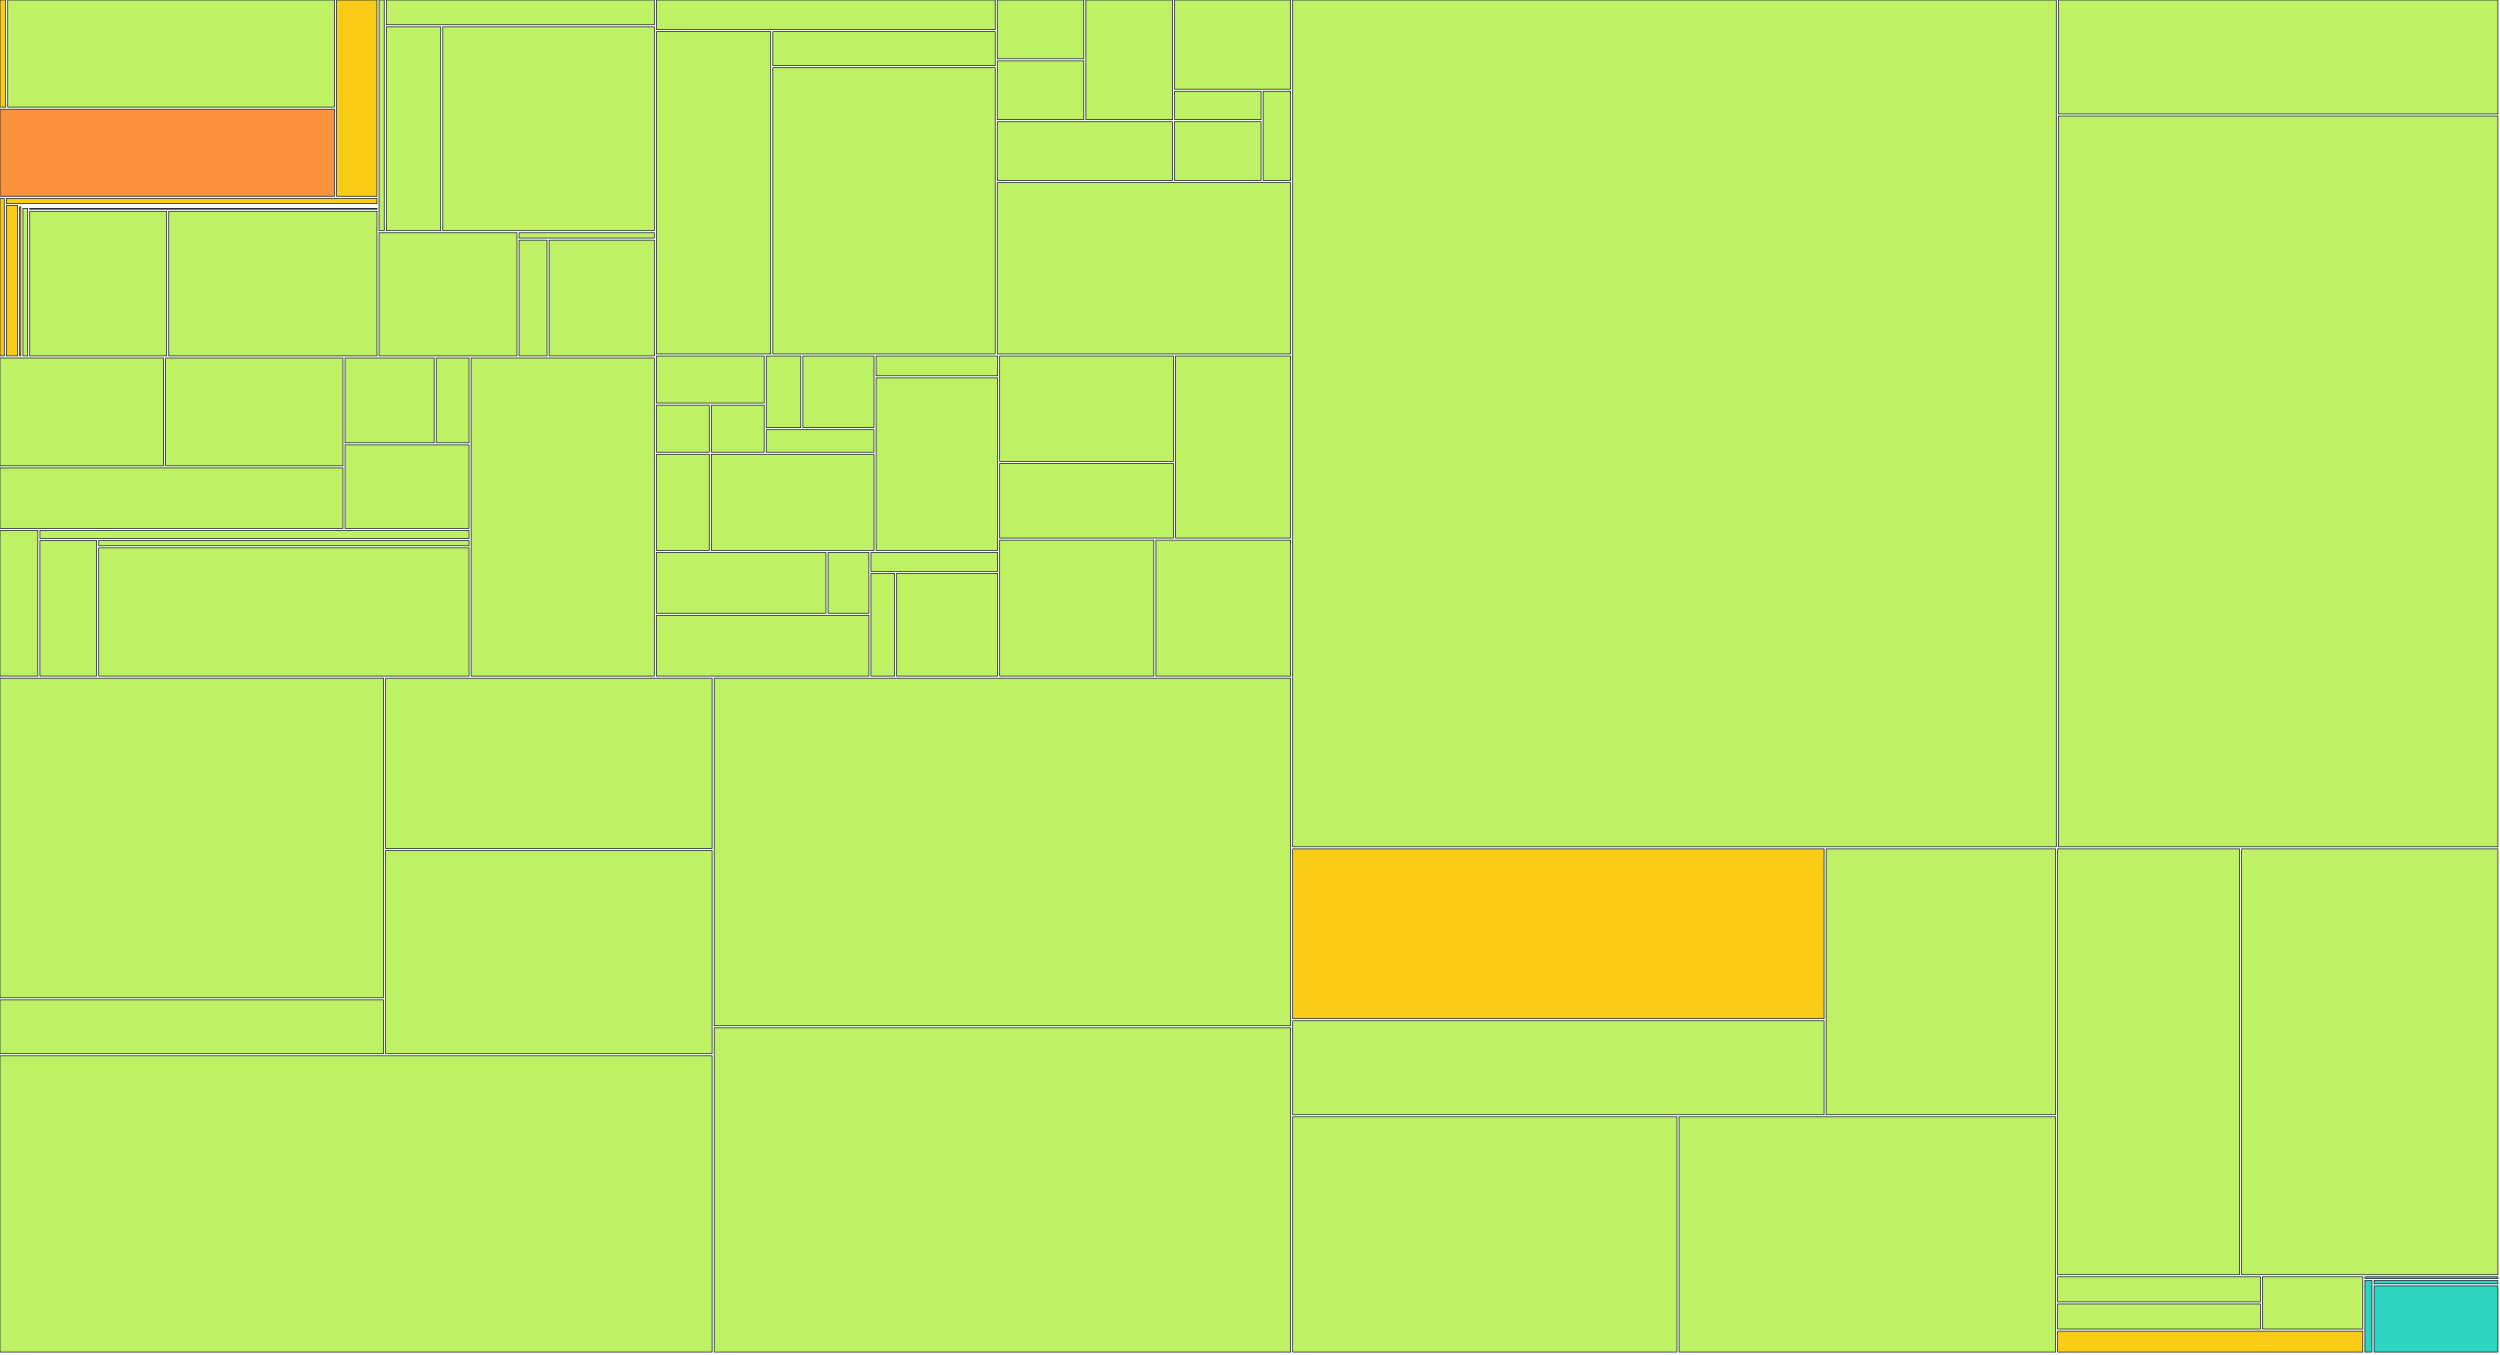
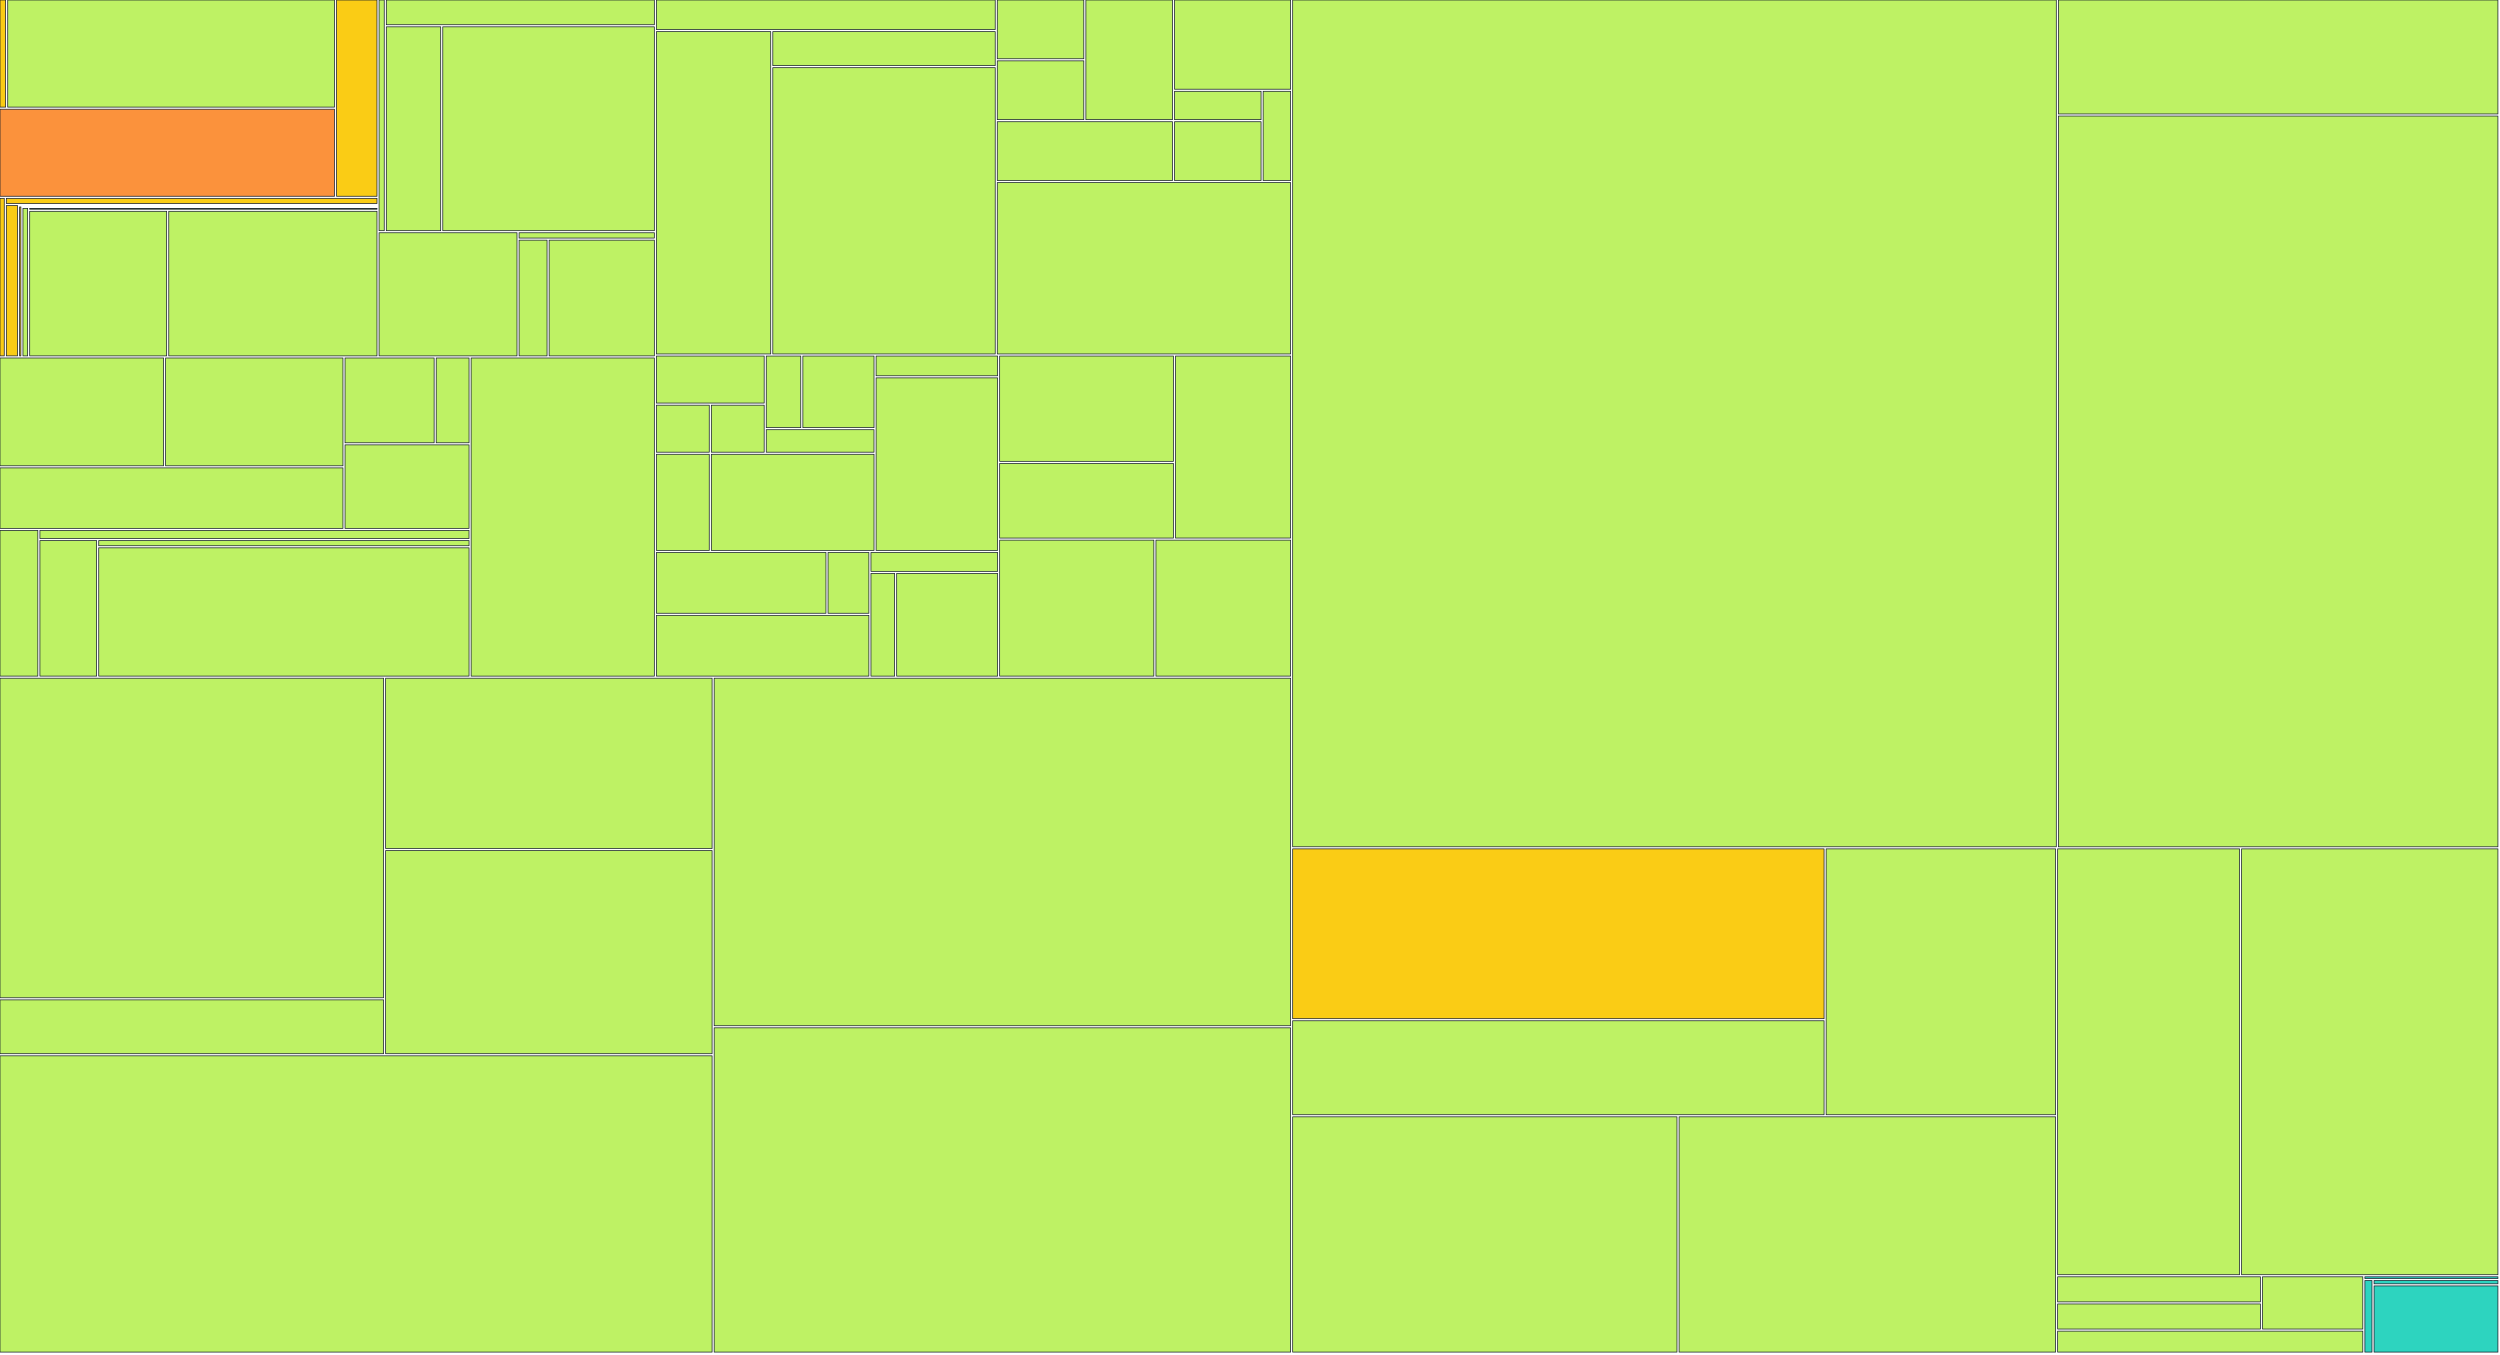
<svg xmlns="http://www.w3.org/2000/svg" width="1200" height="650" viewBox="0 0 1200 650">
  <g>
    <rect x="0.00" y="0.00" width="2.71" height="51.41" fill="#facc15" stroke="#111827" stroke-width="0.35" />
  </g>
  <g>
    <rect x="3.71" y="0.00" width="156.85" height="51.41" fill="#bef264" stroke="#111827" stroke-width="0.35" />
  </g>
  <g>
    <rect x="0.00" y="52.41" width="160.55" height="41.79" fill="#fb923c" stroke="#111827" stroke-width="0.35" />
  </g>
  <g>
    <rect x="161.55" y="0.00" width="19.40" height="94.20" fill="#facc15" stroke="#111827" stroke-width="0.35" />
  </g>
  <g>
    <rect x="0.00" y="95.20" width="2.04" height="75.63" fill="#facc15" stroke="#111827" stroke-width="0.35" />
  </g>
  <g>
    <rect x="3.04" y="95.20" width="177.91" height="2.47" fill="#facc15" stroke="#111827" stroke-width="0.35" />
  </g>
  <g>
    <rect x="3.04" y="98.67" width="5.37" height="72.15" fill="#facc15" stroke="#111827" stroke-width="0.35" />
  </g>
  <g>
    <rect x="9.41" y="98.67" width="171.54" height="0.00" fill="#facc15" stroke="#111827" stroke-width="0.35" />
  </g>
  <g>
    <rect x="9.41" y="99.35" width="0.61" height="71.48" fill="#facc15" stroke="#111827" stroke-width="0.35" />
  </g>
  <g>
    <rect x="11.02" y="99.35" width="169.93" height="0.00" fill="#facc15" stroke="#111827" stroke-width="0.35" />
  </g>
  <g>
    <rect x="11.02" y="100.03" width="2.25" height="70.80" fill="#bef264" stroke="#111827" stroke-width="0.35" />
  </g>
  <g>
    <rect x="14.26" y="100.03" width="166.69" height="0.39" fill="#bef264" stroke="#111827" stroke-width="0.35" />
  </g>
  <g>
    <rect x="14.26" y="101.42" width="65.74" height="69.41" fill="#bef264" stroke="#111827" stroke-width="0.35" />
  </g>
  <g>
    <rect x="81.01" y="101.42" width="99.94" height="69.41" fill="#bef264" stroke="#111827" stroke-width="0.35" />
  </g>
  <g>
    <rect x="181.95" y="0.00" width="2.48" height="110.73" fill="#bef264" stroke="#111827" stroke-width="0.35" />
  </g>
  <g>
    <rect x="185.43" y="0.00" width="128.65" height="11.88" fill="#bef264" stroke="#111827" stroke-width="0.35" />
  </g>
  <g>
    <rect x="185.43" y="12.88" width="26.11" height="97.85" fill="#bef264" stroke="#111827" stroke-width="0.35" />
  </g>
  <g>
    <rect x="212.54" y="12.88" width="101.54" height="97.85" fill="#bef264" stroke="#111827" stroke-width="0.35" />
  </g>
  <g>
    <rect x="181.95" y="111.73" width="66.21" height="59.10" fill="#bef264" stroke="#111827" stroke-width="0.35" />
  </g>
  <g>
    <rect x="249.16" y="111.73" width="64.92" height="2.54" fill="#bef264" stroke="#111827" stroke-width="0.35" />
  </g>
  <g>
    <rect x="249.16" y="115.27" width="13.42" height="55.56" fill="#bef264" stroke="#111827" stroke-width="0.35" />
  </g>
  <g>
    <rect x="263.58" y="115.27" width="50.50" height="55.56" fill="#bef264" stroke="#111827" stroke-width="0.35" />
  </g>
  <g>
    <rect x="0.00" y="171.83" width="78.50" height="51.76" fill="#bef264" stroke="#111827" stroke-width="0.35" />
  </g>
  <g>
    <rect x="79.50" y="171.83" width="85.12" height="51.76" fill="#bef264" stroke="#111827" stroke-width="0.35" />
  </g>
  <g>
    <rect x="0.00" y="224.59" width="164.62" height="29.02" fill="#bef264" stroke="#111827" stroke-width="0.35" />
  </g>
  <g>
    <rect x="165.62" y="171.83" width="42.76" height="40.71" fill="#bef264" stroke="#111827" stroke-width="0.35" />
  </g>
  <g>
    <rect x="209.38" y="171.83" width="15.76" height="40.71" fill="#bef264" stroke="#111827" stroke-width="0.35" />
  </g>
  <g>
    <rect x="165.62" y="213.54" width="59.52" height="40.07" fill="#bef264" stroke="#111827" stroke-width="0.35" />
  </g>
  <g>
    <rect x="0.00" y="254.60" width="18.16" height="69.93" fill="#bef264" stroke="#111827" stroke-width="0.35" />
  </g>
  <g>
    <rect x="19.16" y="254.60" width="205.97" height="3.88" fill="#bef264" stroke="#111827" stroke-width="0.35" />
  </g>
  <g>
    <rect x="19.16" y="259.48" width="27.22" height="65.05" fill="#bef264" stroke="#111827" stroke-width="0.35" />
  </g>
  <g>
    <rect x="47.39" y="259.48" width="177.75" height="2.48" fill="#bef264" stroke="#111827" stroke-width="0.35" />
  </g>
  <g>
    <rect x="47.39" y="262.96" width="177.75" height="61.57" fill="#bef264" stroke="#111827" stroke-width="0.35" />
  </g>
  <g>
    <rect x="226.14" y="171.83" width="87.94" height="152.71" fill="#bef264" stroke="#111827" stroke-width="0.35" />
  </g>
  <g>
    <rect x="315.08" y="0.00" width="162.62" height="14.19" fill="#bef264" stroke="#111827" stroke-width="0.35" />
  </g>
  <g>
    <rect x="315.08" y="15.19" width="54.87" height="154.71" fill="#bef264" stroke="#111827" stroke-width="0.35" />
  </g>
  <g>
    <rect x="370.95" y="15.19" width="106.75" height="16.30" fill="#bef264" stroke="#111827" stroke-width="0.35" />
  </g>
  <g>
    <rect x="370.95" y="32.49" width="106.75" height="137.41" fill="#bef264" stroke="#111827" stroke-width="0.35" />
  </g>
  <g>
    <rect x="478.69" y="0.00" width="41.54" height="28.21" fill="#bef264" stroke="#111827" stroke-width="0.35" />
  </g>
  <g>
    <rect x="478.69" y="29.21" width="41.54" height="28.21" fill="#bef264" stroke="#111827" stroke-width="0.35" />
  </g>
  <g>
    <rect x="521.23" y="0.00" width="41.54" height="57.43" fill="#bef264" stroke="#111827" stroke-width="0.35" />
  </g>
  <g>
    <rect x="478.69" y="58.43" width="84.08" height="28.21" fill="#bef264" stroke="#111827" stroke-width="0.35" />
  </g>
  <g>
    <rect x="563.77" y="0.00" width="55.72" height="42.82" fill="#bef264" stroke="#111827" stroke-width="0.35" />
  </g>
  <g>
    <rect x="563.77" y="43.82" width="41.54" height="13.61" fill="#bef264" stroke="#111827" stroke-width="0.35" />
  </g>
  <g>
    <rect x="563.77" y="58.43" width="41.54" height="28.21" fill="#bef264" stroke="#111827" stroke-width="0.35" />
  </g>
  <g>
    <rect x="606.31" y="43.82" width="13.18" height="42.82" fill="#bef264" stroke="#111827" stroke-width="0.35" />
  </g>
  <g>
    <rect x="478.69" y="87.64" width="140.80" height="82.26" fill="#bef264" stroke="#111827" stroke-width="0.35" />
  </g>
  <g>
    <rect x="315.08" y="170.90" width="51.72" height="22.57" fill="#bef264" stroke="#111827" stroke-width="0.35" />
  </g>
  <g>
    <rect x="315.08" y="194.48" width="25.36" height="22.57" fill="#bef264" stroke="#111827" stroke-width="0.35" />
  </g>
  <g>
    <rect x="341.44" y="194.48" width="25.36" height="22.57" fill="#bef264" stroke="#111827" stroke-width="0.35" />
  </g>
  <g>
    <rect x="367.80" y="170.90" width="16.57" height="34.36" fill="#bef264" stroke="#111827" stroke-width="0.35" />
  </g>
  <g>
    <rect x="385.38" y="170.90" width="34.15" height="34.36" fill="#bef264" stroke="#111827" stroke-width="0.35" />
  </g>
  <g>
    <rect x="367.80" y="206.26" width="51.72" height="10.79" fill="#bef264" stroke="#111827" stroke-width="0.35" />
  </g>
  <g>
    <rect x="315.08" y="218.05" width="25.36" height="46.14" fill="#bef264" stroke="#111827" stroke-width="0.35" />
  </g>
  <g>
    <rect x="341.44" y="218.05" width="78.09" height="46.14" fill="#bef264" stroke="#111827" stroke-width="0.35" />
  </g>
  <g>
    <rect x="420.53" y="170.90" width="58.31" height="9.48" fill="#bef264" stroke="#111827" stroke-width="0.35" />
  </g>
  <g>
    <rect x="420.53" y="181.38" width="58.31" height="82.81" fill="#bef264" stroke="#111827" stroke-width="0.35" />
  </g>
  <g>
    <rect x="315.08" y="265.19" width="81.38" height="29.17" fill="#bef264" stroke="#111827" stroke-width="0.35" />
  </g>
  <g>
    <rect x="397.46" y="265.19" width="19.60" height="29.17" fill="#bef264" stroke="#111827" stroke-width="0.35" />
  </g>
  <g>
    <rect x="315.08" y="295.36" width="101.98" height="29.17" fill="#bef264" stroke="#111827" stroke-width="0.35" />
  </g>
  <g>
    <rect x="418.06" y="265.19" width="60.79" height="9.06" fill="#bef264" stroke="#111827" stroke-width="0.35" />
  </g>
  <g>
    <rect x="418.06" y="275.25" width="11.36" height="49.29" fill="#bef264" stroke="#111827" stroke-width="0.35" />
  </g>
  <g>
    <rect x="430.41" y="275.25" width="48.43" height="49.29" fill="#bef264" stroke="#111827" stroke-width="0.35" />
  </g>
  <g>
    <rect x="479.84" y="170.90" width="83.39" height="50.54" fill="#bef264" stroke="#111827" stroke-width="0.35" />
  </g>
  <g>
    <rect x="479.84" y="222.45" width="83.39" height="35.82" fill="#bef264" stroke="#111827" stroke-width="0.35" />
  </g>
  <g>
    <rect x="564.23" y="170.90" width="55.26" height="87.36" fill="#bef264" stroke="#111827" stroke-width="0.35" />
  </g>
  <g>
    <rect x="479.84" y="259.26" width="74.01" height="65.27" fill="#bef264" stroke="#111827" stroke-width="0.35" />
  </g>
  <g>
    <rect x="554.86" y="259.26" width="64.64" height="65.27" fill="#bef264" stroke="#111827" stroke-width="0.35" />
  </g>
  <g>
    <rect x="0.00" y="325.53" width="184.11" height="153.41" fill="#bef264" stroke="#111827" stroke-width="0.35" />
  </g>
  <g>
    <rect x="0.00" y="479.94" width="184.11" height="25.85" fill="#bef264" stroke="#111827" stroke-width="0.35" />
  </g>
  <g>
    <rect x="185.11" y="325.53" width="156.69" height="81.75" fill="#bef264" stroke="#111827" stroke-width="0.35" />
  </g>
  <g>
    <rect x="185.11" y="408.28" width="156.69" height="97.51" fill="#bef264" stroke="#111827" stroke-width="0.35" />
  </g>
  <g>
    <rect x="0.00" y="506.80" width="341.80" height="142.20" fill="#bef264" stroke="#111827" stroke-width="0.35" />
  </g>
  <g>
    <rect x="342.80" y="325.53" width="276.69" height="166.83" fill="#bef264" stroke="#111827" stroke-width="0.35" />
  </g>
  <g>
    <rect x="342.80" y="493.36" width="276.69" height="155.64" fill="#bef264" stroke="#111827" stroke-width="0.35" />
  </g>
  <g>
    <rect x="620.49" y="0.00" width="366.53" height="406.46" fill="#bef264" stroke="#111827" stroke-width="0.35" />
  </g>
  <g>
    <rect x="988.02" y="0.00" width="210.98" height="54.70" fill="#bef264" stroke="#111827" stroke-width="0.35" />
  </g>
  <g>
    <rect x="988.02" y="55.70" width="210.98" height="350.77" fill="#bef264" stroke="#111827" stroke-width="0.35" />
  </g>
  <g>
    <rect x="620.49" y="407.46" width="255.06" height="81.51" fill="#facc15" stroke="#111827" stroke-width="0.35" />
  </g>
  <g>
    <rect x="620.49" y="489.97" width="255.06" height="45.11" fill="#bef264" stroke="#111827" stroke-width="0.35" />
  </g>
  <g>
    <rect x="876.55" y="407.46" width="110.12" height="127.62" fill="#bef264" stroke="#111827" stroke-width="0.35" />
  </g>
  <g>
    <rect x="620.49" y="536.08" width="184.46" height="112.92" fill="#bef264" stroke="#111827" stroke-width="0.35" />
  </g>
  <g>
    <rect x="805.96" y="536.08" width="180.71" height="112.92" fill="#bef264" stroke="#111827" stroke-width="0.35" />
  </g>
  <g>
    <rect x="987.67" y="407.46" width="87.30" height="204.41" fill="#bef264" stroke="#111827" stroke-width="0.35" />
  </g>
  <g>
    <rect x="1075.97" y="407.46" width="123.03" height="204.41" fill="#bef264" stroke="#111827" stroke-width="0.35" />
  </g>
  <g>
    <rect x="987.67" y="612.87" width="97.32" height="12.04" fill="#bef264" stroke="#111827" stroke-width="0.35" />
  </g>
  <g>
    <rect x="987.67" y="625.90" width="97.32" height="12.04" fill="#bef264" stroke="#111827" stroke-width="0.35" />
  </g>
  <g>
    <rect x="1085.99" y="612.87" width="48.16" height="25.07" fill="#bef264" stroke="#111827" stroke-width="0.35" />
  </g>
  <g>
-     <rect x="987.67" y="638.94" width="146.48" height="10.06" fill="#facc15" stroke="#111827" stroke-width="0.35" />
+     <rect x="987.67" y="638.94" width="146.48" height="10.06" fill="#bef264" stroke="#111827" stroke-width="0.35" />
  </g>
  <g>
    <rect x="1135.15" y="612.87" width="63.85" height="0.80" fill="#2dd4bf" stroke="#111827" stroke-width="0.35" />
  </g>
  <g>
    <rect x="1135.15" y="614.67" width="3.40" height="34.33" fill="#2dd4bf" stroke="#111827" stroke-width="0.35" />
  </g>
  <g>
    <rect x="1139.55" y="614.67" width="59.45" height="1.57" fill="#2dd4bf" stroke="#111827" stroke-width="0.35" />
  </g>
  <g>
    <rect x="1139.55" y="617.24" width="59.45" height="31.76" fill="#2dd4bf" stroke="#111827" stroke-width="0.35" />
  </g>
</svg>
